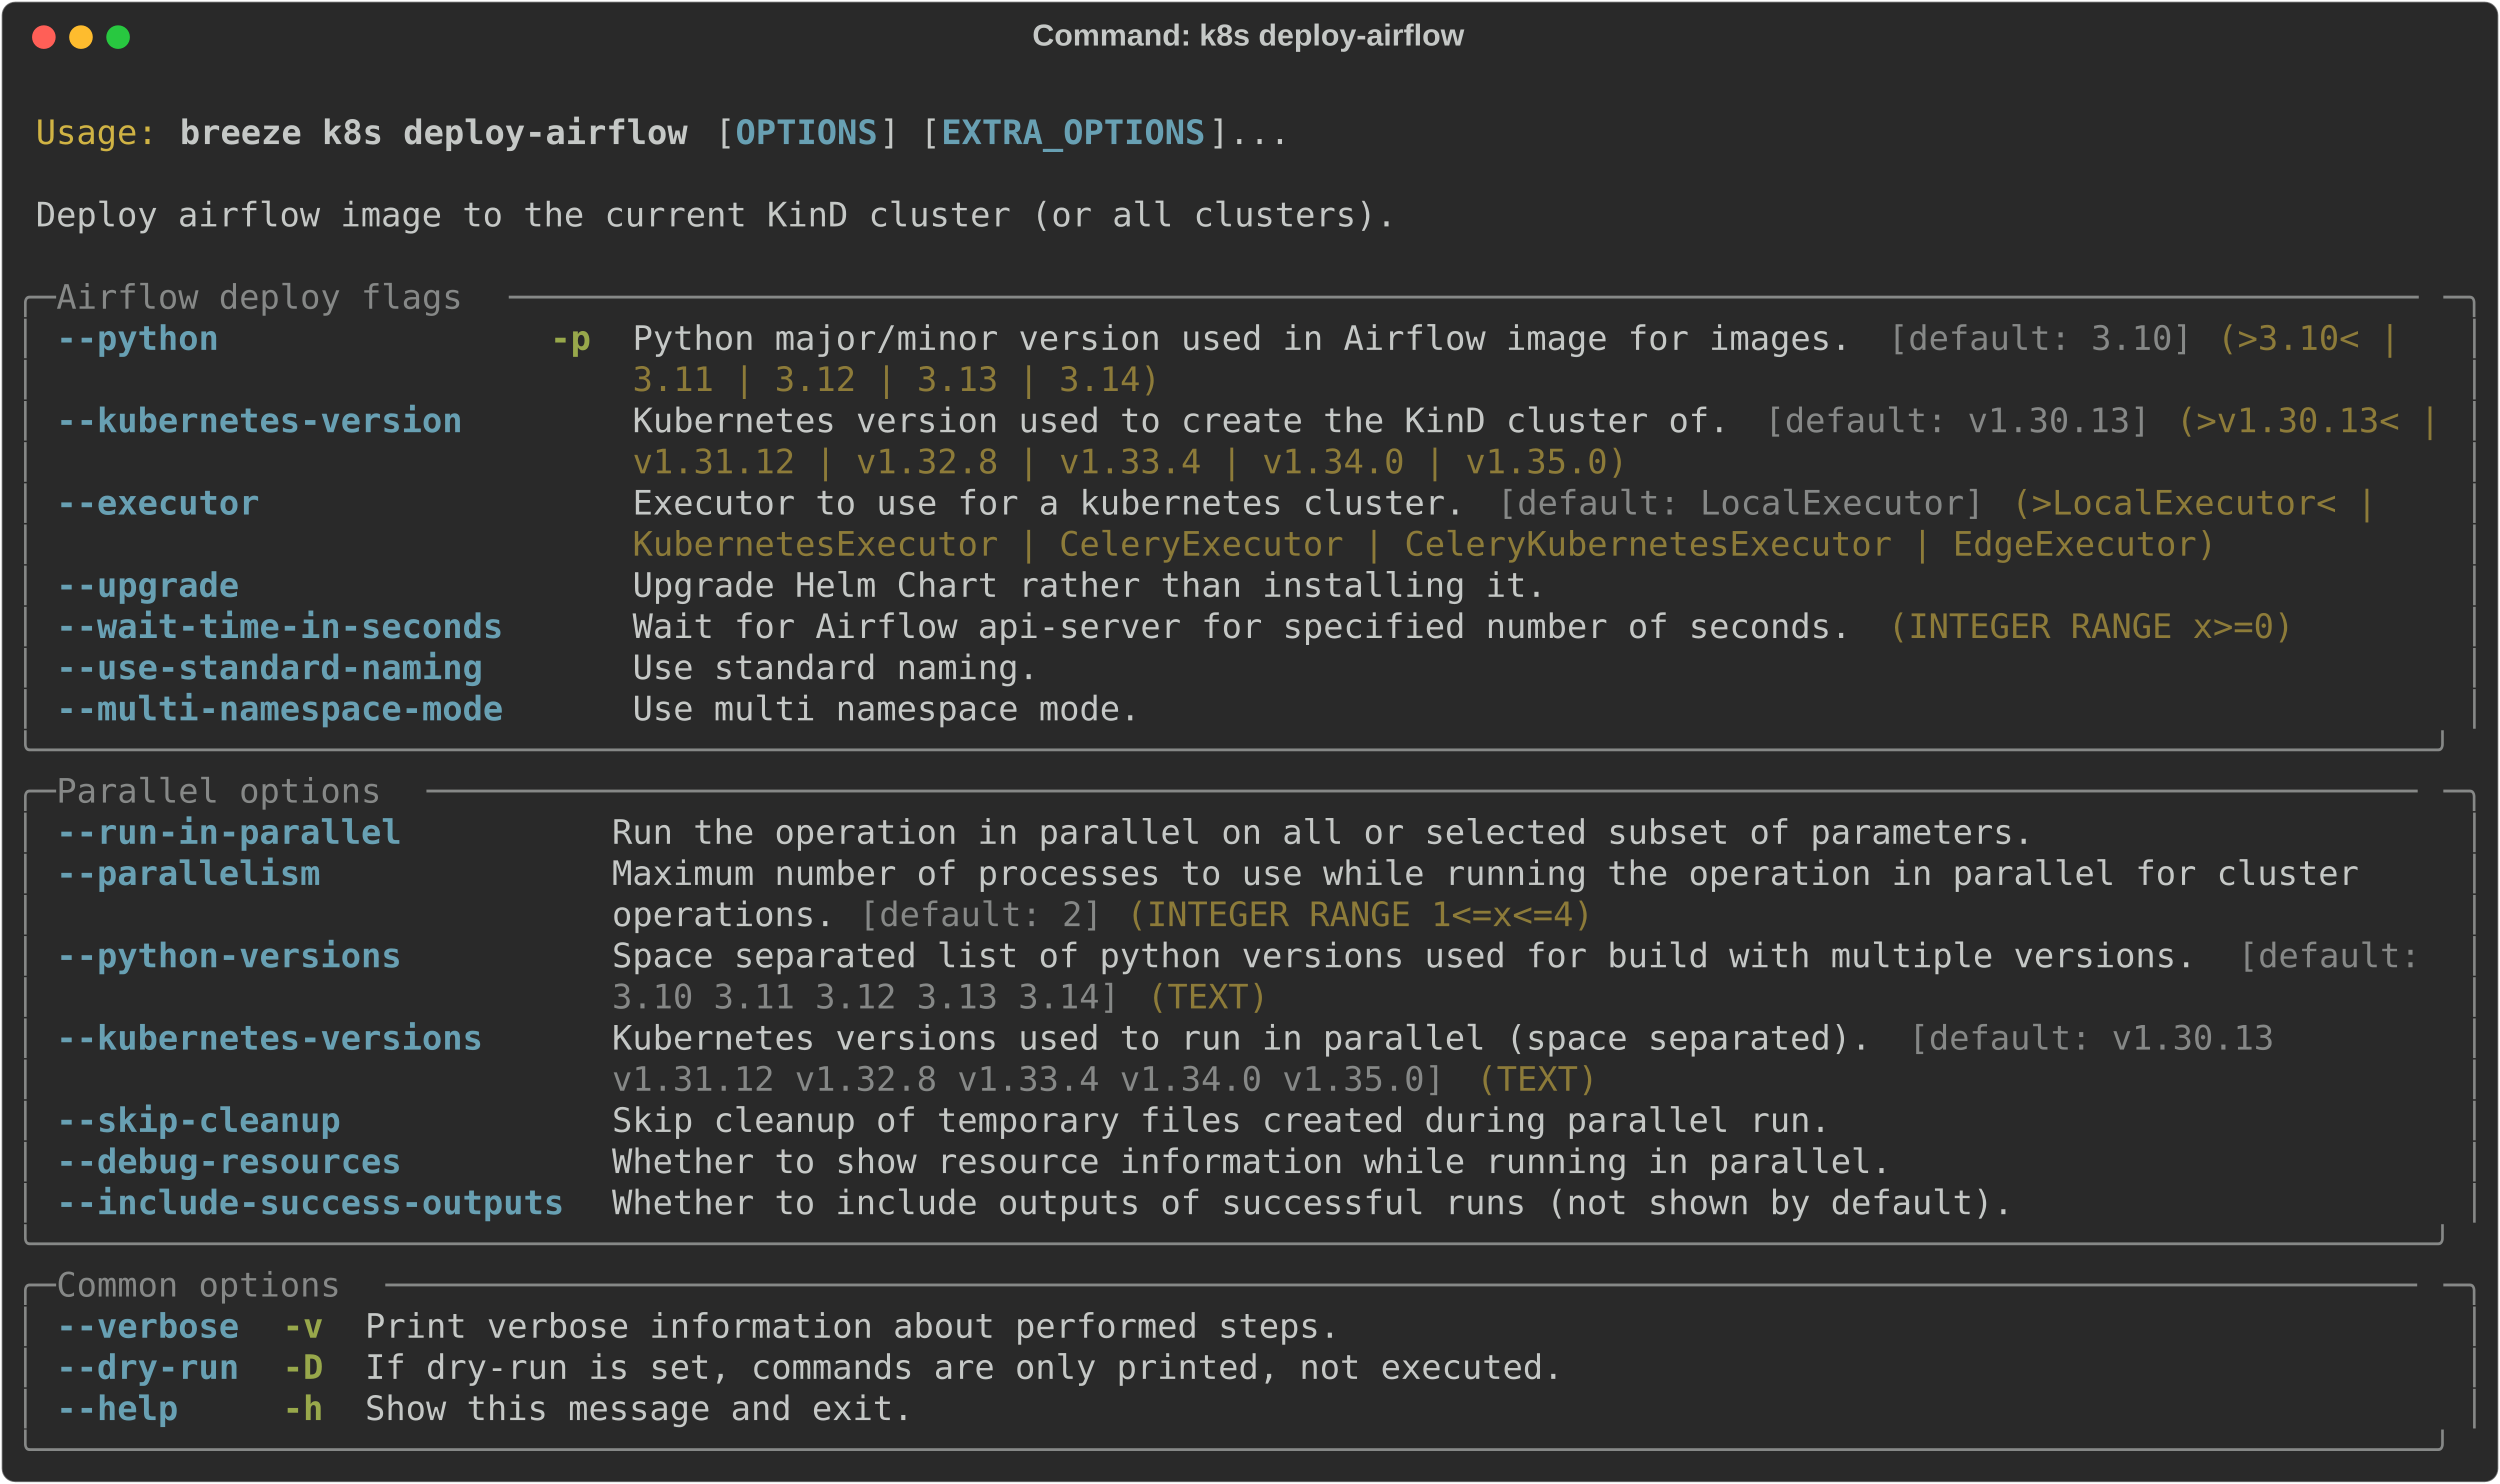
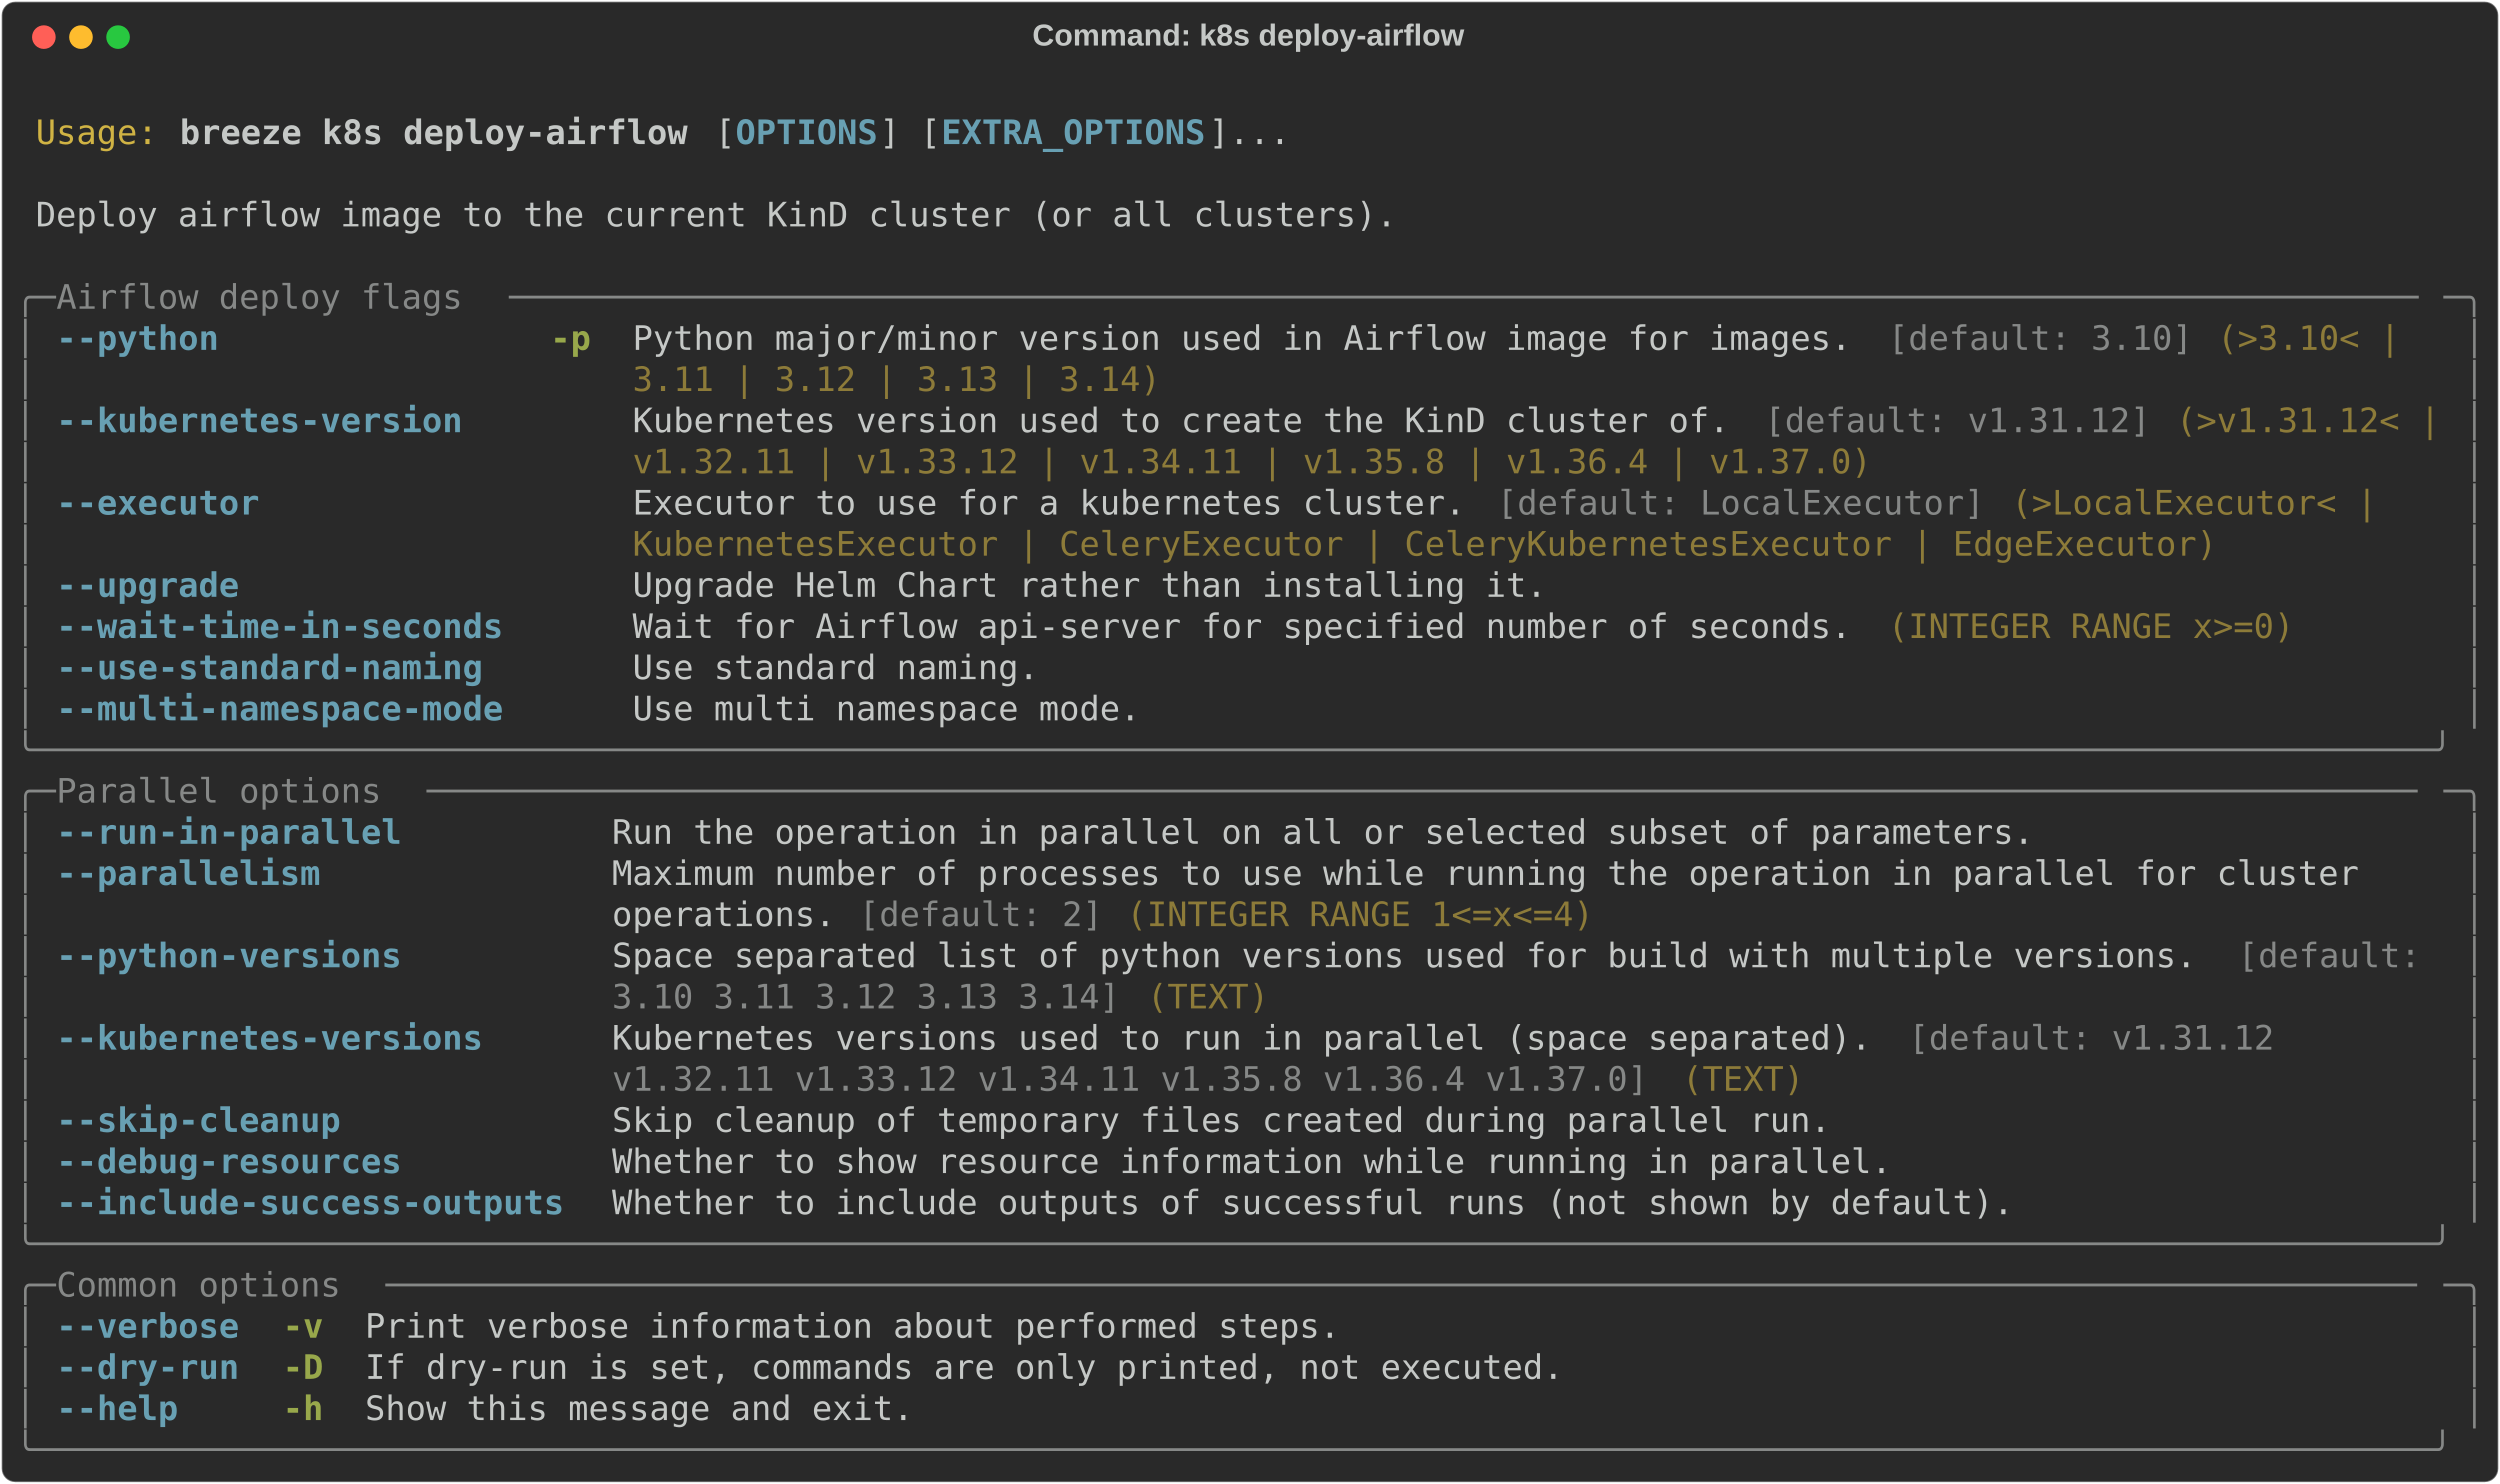
<svg xmlns="http://www.w3.org/2000/svg" class="rich-terminal" viewBox="0 0 1482 879.6">
  <style>

    @font-face {
        font-family: "Fira Code";
        src: local("FiraCode-Regular"),
                url("https://cdnjs.cloudflare.com/ajax/libs/firacode/6.2.0/woff2/FiraCode-Regular.woff2") format("woff2"),
                url("https://cdnjs.cloudflare.com/ajax/libs/firacode/6.2.0/woff/FiraCode-Regular.woff") format("woff");
        font-style: normal;
        font-weight: 400;
    }
    @font-face {
        font-family: "Fira Code";
        src: local("FiraCode-Bold"),
                url("https://cdnjs.cloudflare.com/ajax/libs/firacode/6.2.0/woff2/FiraCode-Bold.woff2") format("woff2"),
                url("https://cdnjs.cloudflare.com/ajax/libs/firacode/6.2.0/woff/FiraCode-Bold.woff") format("woff");
        font-style: bold;
        font-weight: 700;
    }

    .breeze-k8s-deploy-airflow-matrix {
        font-family: Fira Code, monospace;
        font-size: 20px;
        line-height: 24.4px;
        font-variant-east-asian: full-width;
    }

    .breeze-k8s-deploy-airflow-title {
        font-size: 18px;
        font-weight: bold;
        font-family: arial;
    }

    .breeze-k8s-deploy-airflow-r1 { fill: #c5c8c6 }
.breeze-k8s-deploy-airflow-r2 { fill: #d0b344 }
.breeze-k8s-deploy-airflow-r3 { fill: #c5c8c6;font-weight: bold }
.breeze-k8s-deploy-airflow-r4 { fill: #68a0b3;font-weight: bold }
.breeze-k8s-deploy-airflow-r5 { fill: #868887 }
.breeze-k8s-deploy-airflow-r6 { fill: #98a84b;font-weight: bold }
.breeze-k8s-deploy-airflow-r7 { fill: #8d7b39 }
    </style>
  <defs>
    <clipPath id="breeze-k8s-deploy-airflow-clip-terminal">
      <rect x="0" y="0" width="1463.0" height="828.6" />
    </clipPath>
    <clipPath id="breeze-k8s-deploy-airflow-line-0">
      <rect x="0" y="1.5" width="1464" height="24.65" />
    </clipPath>
    <clipPath id="breeze-k8s-deploy-airflow-line-1">
      <rect x="0" y="25.9" width="1464" height="24.65" />
    </clipPath>
    <clipPath id="breeze-k8s-deploy-airflow-line-2">
      <rect x="0" y="50.3" width="1464" height="24.65" />
    </clipPath>
    <clipPath id="breeze-k8s-deploy-airflow-line-3">
      <rect x="0" y="74.7" width="1464" height="24.65" />
    </clipPath>
    <clipPath id="breeze-k8s-deploy-airflow-line-4">
      <rect x="0" y="99.1" width="1464" height="24.65" />
    </clipPath>
    <clipPath id="breeze-k8s-deploy-airflow-line-5">
      <rect x="0" y="123.5" width="1464" height="24.65" />
    </clipPath>
    <clipPath id="breeze-k8s-deploy-airflow-line-6">
      <rect x="0" y="147.9" width="1464" height="24.65" />
    </clipPath>
    <clipPath id="breeze-k8s-deploy-airflow-line-7">
      <rect x="0" y="172.3" width="1464" height="24.65" />
    </clipPath>
    <clipPath id="breeze-k8s-deploy-airflow-line-8">
      <rect x="0" y="196.7" width="1464" height="24.65" />
    </clipPath>
    <clipPath id="breeze-k8s-deploy-airflow-line-9">
      <rect x="0" y="221.1" width="1464" height="24.65" />
    </clipPath>
    <clipPath id="breeze-k8s-deploy-airflow-line-10">
      <rect x="0" y="245.5" width="1464" height="24.65" />
    </clipPath>
    <clipPath id="breeze-k8s-deploy-airflow-line-11">
      <rect x="0" y="269.9" width="1464" height="24.65" />
    </clipPath>
    <clipPath id="breeze-k8s-deploy-airflow-line-12">
      <rect x="0" y="294.3" width="1464" height="24.65" />
    </clipPath>
    <clipPath id="breeze-k8s-deploy-airflow-line-13">
      <rect x="0" y="318.7" width="1464" height="24.65" />
    </clipPath>
    <clipPath id="breeze-k8s-deploy-airflow-line-14">
      <rect x="0" y="343.1" width="1464" height="24.65" />
    </clipPath>
    <clipPath id="breeze-k8s-deploy-airflow-line-15">
      <rect x="0" y="367.5" width="1464" height="24.65" />
    </clipPath>
    <clipPath id="breeze-k8s-deploy-airflow-line-16">
      <rect x="0" y="391.9" width="1464" height="24.65" />
    </clipPath>
    <clipPath id="breeze-k8s-deploy-airflow-line-17">
      <rect x="0" y="416.3" width="1464" height="24.65" />
    </clipPath>
    <clipPath id="breeze-k8s-deploy-airflow-line-18">
      <rect x="0" y="440.7" width="1464" height="24.65" />
    </clipPath>
    <clipPath id="breeze-k8s-deploy-airflow-line-19">
      <rect x="0" y="465.1" width="1464" height="24.65" />
    </clipPath>
    <clipPath id="breeze-k8s-deploy-airflow-line-20">
      <rect x="0" y="489.5" width="1464" height="24.65" />
    </clipPath>
    <clipPath id="breeze-k8s-deploy-airflow-line-21">
      <rect x="0" y="513.9" width="1464" height="24.65" />
    </clipPath>
    <clipPath id="breeze-k8s-deploy-airflow-line-22">
      <rect x="0" y="538.3" width="1464" height="24.65" />
    </clipPath>
    <clipPath id="breeze-k8s-deploy-airflow-line-23">
      <rect x="0" y="562.7" width="1464" height="24.65" />
    </clipPath>
    <clipPath id="breeze-k8s-deploy-airflow-line-24">
      <rect x="0" y="587.1" width="1464" height="24.65" />
    </clipPath>
    <clipPath id="breeze-k8s-deploy-airflow-line-25">
      <rect x="0" y="611.5" width="1464" height="24.65" />
    </clipPath>
    <clipPath id="breeze-k8s-deploy-airflow-line-26">
      <rect x="0" y="635.9" width="1464" height="24.65" />
    </clipPath>
    <clipPath id="breeze-k8s-deploy-airflow-line-27">
      <rect x="0" y="660.3" width="1464" height="24.65" />
    </clipPath>
    <clipPath id="breeze-k8s-deploy-airflow-line-28">
      <rect x="0" y="684.7" width="1464" height="24.65" />
    </clipPath>
    <clipPath id="breeze-k8s-deploy-airflow-line-29">
      <rect x="0" y="709.1" width="1464" height="24.65" />
    </clipPath>
    <clipPath id="breeze-k8s-deploy-airflow-line-30">
      <rect x="0" y="733.5" width="1464" height="24.65" />
    </clipPath>
    <clipPath id="breeze-k8s-deploy-airflow-line-31">
      <rect x="0" y="757.9" width="1464" height="24.65" />
    </clipPath>
    <clipPath id="breeze-k8s-deploy-airflow-line-32">
      <rect x="0" y="782.3" width="1464" height="24.65" />
    </clipPath>
  </defs>
  <rect fill="#292929" stroke="rgba(255,255,255,0.35)" stroke-width="1" x="1" y="1" width="1480" height="877.6" rx="8" />
  <text class="breeze-k8s-deploy-airflow-title" fill="#c5c8c6" text-anchor="middle" x="740" y="27">Command: k8s deploy-airflow</text>
  <g transform="translate(26,22)">
    <circle cx="0" cy="0" r="7" fill="#ff5f57" />
    <circle cx="22" cy="0" r="7" fill="#febc2e" />
    <circle cx="44" cy="0" r="7" fill="#28c840" />
  </g>
  <g transform="translate(9, 41)" clip-path="url(#breeze-k8s-deploy-airflow-clip-terminal)">
    <g class="breeze-k8s-deploy-airflow-matrix">
      <text class="breeze-k8s-deploy-airflow-r1" x="1464" y="20" textLength="12.2" clip-path="url(#breeze-k8s-deploy-airflow-line-0)">
</text>
      <text class="breeze-k8s-deploy-airflow-r2" x="12.2" y="44.4" textLength="73.2" clip-path="url(#breeze-k8s-deploy-airflow-line-1)">Usage:</text>
      <text class="breeze-k8s-deploy-airflow-r3" x="97.6" y="44.4" textLength="305" clip-path="url(#breeze-k8s-deploy-airflow-line-1)">breeze k8s deploy-airflow</text>
      <text class="breeze-k8s-deploy-airflow-r1" x="414.8" y="44.4" textLength="12.2" clip-path="url(#breeze-k8s-deploy-airflow-line-1)">[</text>
      <text class="breeze-k8s-deploy-airflow-r4" x="427" y="44.4" textLength="85.4" clip-path="url(#breeze-k8s-deploy-airflow-line-1)">OPTIONS</text>
      <text class="breeze-k8s-deploy-airflow-r1" x="512.4" y="44.4" textLength="36.6" clip-path="url(#breeze-k8s-deploy-airflow-line-1)">] [</text>
      <text class="breeze-k8s-deploy-airflow-r4" x="549" y="44.4" textLength="158.6" clip-path="url(#breeze-k8s-deploy-airflow-line-1)">EXTRA_OPTIONS</text>
      <text class="breeze-k8s-deploy-airflow-r1" x="707.6" y="44.4" textLength="48.8" clip-path="url(#breeze-k8s-deploy-airflow-line-1)">]...</text>
      <text class="breeze-k8s-deploy-airflow-r1" x="1464" y="44.4" textLength="12.2" clip-path="url(#breeze-k8s-deploy-airflow-line-1)">
</text>
      <text class="breeze-k8s-deploy-airflow-r1" x="1464" y="68.8" textLength="12.2" clip-path="url(#breeze-k8s-deploy-airflow-line-2)">
</text>
      <text class="breeze-k8s-deploy-airflow-r1" x="12.2" y="93.2" textLength="817.4" clip-path="url(#breeze-k8s-deploy-airflow-line-3)">Deploy airflow image to the current KinD cluster (or all clusters).</text>
      <text class="breeze-k8s-deploy-airflow-r1" x="1464" y="93.2" textLength="12.2" clip-path="url(#breeze-k8s-deploy-airflow-line-3)">
</text>
      <text class="breeze-k8s-deploy-airflow-r1" x="1464" y="117.6" textLength="12.2" clip-path="url(#breeze-k8s-deploy-airflow-line-4)">
</text>
      <text class="breeze-k8s-deploy-airflow-r5" x="0" y="142" textLength="24.4" clip-path="url(#breeze-k8s-deploy-airflow-line-5)">╭─</text>
      <text class="breeze-k8s-deploy-airflow-r5" x="24.4" y="142" textLength="268.4" clip-path="url(#breeze-k8s-deploy-airflow-line-5)"> Airflow deploy flags </text>
      <text class="breeze-k8s-deploy-airflow-r5" x="292.8" y="142" textLength="1146.8" clip-path="url(#breeze-k8s-deploy-airflow-line-5)">──────────────────────────────────────────────────────────────────────────────────────────────</text>
      <text class="breeze-k8s-deploy-airflow-r5" x="1439.6" y="142" textLength="24.4" clip-path="url(#breeze-k8s-deploy-airflow-line-5)">─╮</text>
      <text class="breeze-k8s-deploy-airflow-r1" x="1464" y="142" textLength="12.2" clip-path="url(#breeze-k8s-deploy-airflow-line-5)">
</text>
      <text class="breeze-k8s-deploy-airflow-r5" x="0" y="166.4" textLength="12.2" clip-path="url(#breeze-k8s-deploy-airflow-line-6)">│</text>
      <text class="breeze-k8s-deploy-airflow-r4" x="24.4" y="166.4" textLength="268.4" clip-path="url(#breeze-k8s-deploy-airflow-line-6)">--python              </text>
      <text class="breeze-k8s-deploy-airflow-r6" x="317.2" y="166.4" textLength="24.4" clip-path="url(#breeze-k8s-deploy-airflow-line-6)">-p</text>
      <text class="breeze-k8s-deploy-airflow-r1" x="366" y="166.4" textLength="744.2" clip-path="url(#breeze-k8s-deploy-airflow-line-6)">Python major/minor version used in Airflow image for images. </text>
      <text class="breeze-k8s-deploy-airflow-r5" x="1110.2" y="166.4" textLength="183" clip-path="url(#breeze-k8s-deploy-airflow-line-6)">[default: 3.10]</text>
      <text class="breeze-k8s-deploy-airflow-r7" x="1305.4" y="166.4" textLength="122" clip-path="url(#breeze-k8s-deploy-airflow-line-6)">(&gt;3.10&lt; | </text>
      <text class="breeze-k8s-deploy-airflow-r5" x="1451.8" y="166.4" textLength="12.2" clip-path="url(#breeze-k8s-deploy-airflow-line-6)">│</text>
      <text class="breeze-k8s-deploy-airflow-r1" x="1464" y="166.4" textLength="12.2" clip-path="url(#breeze-k8s-deploy-airflow-line-6)">
</text>
      <text class="breeze-k8s-deploy-airflow-r5" x="0" y="190.8" textLength="12.2" clip-path="url(#breeze-k8s-deploy-airflow-line-7)">│</text>
      <text class="breeze-k8s-deploy-airflow-r7" x="366" y="190.8" textLength="317.2" clip-path="url(#breeze-k8s-deploy-airflow-line-7)">3.11 | 3.12 | 3.13 | 3.14)</text>
      <text class="breeze-k8s-deploy-airflow-r5" x="1451.8" y="190.8" textLength="12.2" clip-path="url(#breeze-k8s-deploy-airflow-line-7)">│</text>
      <text class="breeze-k8s-deploy-airflow-r1" x="1464" y="190.8" textLength="12.2" clip-path="url(#breeze-k8s-deploy-airflow-line-7)">
</text>
      <text class="breeze-k8s-deploy-airflow-r5" x="0" y="215.2" textLength="12.2" clip-path="url(#breeze-k8s-deploy-airflow-line-8)">│</text>
      <text class="breeze-k8s-deploy-airflow-r4" x="24.4" y="215.2" textLength="268.4" clip-path="url(#breeze-k8s-deploy-airflow-line-8)">--kubernetes-version  </text>
      <text class="breeze-k8s-deploy-airflow-r1" x="366" y="215.2" textLength="671" clip-path="url(#breeze-k8s-deploy-airflow-line-8)">Kubernetes version used to create the KinD cluster of. </text>
-       <text class="breeze-k8s-deploy-airflow-r5" x="1037" y="215.2" textLength="231.8" clip-path="url(#breeze-k8s-deploy-airflow-line-8)">[default: v1.30.13]</text>
-       <text class="breeze-k8s-deploy-airflow-r7" x="1281" y="215.2" textLength="158.6" clip-path="url(#breeze-k8s-deploy-airflow-line-8)">(&gt;v1.30.13&lt; |</text>
+       <text class="breeze-k8s-deploy-airflow-r5" x="1037" y="215.2" textLength="231.8" clip-path="url(#breeze-k8s-deploy-airflow-line-8)">[default: v1.31.12]</text>
+       <text class="breeze-k8s-deploy-airflow-r7" x="1281" y="215.2" textLength="158.6" clip-path="url(#breeze-k8s-deploy-airflow-line-8)">(&gt;v1.31.12&lt; |</text>
      <text class="breeze-k8s-deploy-airflow-r5" x="1451.8" y="215.2" textLength="12.2" clip-path="url(#breeze-k8s-deploy-airflow-line-8)">│</text>
      <text class="breeze-k8s-deploy-airflow-r1" x="1464" y="215.2" textLength="12.2" clip-path="url(#breeze-k8s-deploy-airflow-line-8)">
</text>
      <text class="breeze-k8s-deploy-airflow-r5" x="0" y="239.6" textLength="12.2" clip-path="url(#breeze-k8s-deploy-airflow-line-9)">│</text>
-       <text class="breeze-k8s-deploy-airflow-r7" x="366" y="239.6" textLength="597.8" clip-path="url(#breeze-k8s-deploy-airflow-line-9)">v1.31.12 | v1.32.8 | v1.33.4 | v1.34.0 | v1.35.0)</text>
+       <text class="breeze-k8s-deploy-airflow-r7" x="366" y="239.6" textLength="744.2" clip-path="url(#breeze-k8s-deploy-airflow-line-9)">v1.32.11 | v1.33.12 | v1.34.11 | v1.35.8 | v1.36.4 | v1.37.0)</text>
      <text class="breeze-k8s-deploy-airflow-r5" x="1451.8" y="239.6" textLength="12.2" clip-path="url(#breeze-k8s-deploy-airflow-line-9)">│</text>
      <text class="breeze-k8s-deploy-airflow-r1" x="1464" y="239.6" textLength="12.2" clip-path="url(#breeze-k8s-deploy-airflow-line-9)">
</text>
      <text class="breeze-k8s-deploy-airflow-r5" x="0" y="264" textLength="12.2" clip-path="url(#breeze-k8s-deploy-airflow-line-10)">│</text>
      <text class="breeze-k8s-deploy-airflow-r4" x="24.4" y="264" textLength="268.4" clip-path="url(#breeze-k8s-deploy-airflow-line-10)">--executor            </text>
      <text class="breeze-k8s-deploy-airflow-r1" x="366" y="264" textLength="512.4" clip-path="url(#breeze-k8s-deploy-airflow-line-10)">Executor to use for a kubernetes cluster. </text>
      <text class="breeze-k8s-deploy-airflow-r5" x="878.4" y="264" textLength="292.8" clip-path="url(#breeze-k8s-deploy-airflow-line-10)">[default: LocalExecutor]</text>
      <text class="breeze-k8s-deploy-airflow-r7" x="1183.4" y="264" textLength="231.8" clip-path="url(#breeze-k8s-deploy-airflow-line-10)">(&gt;LocalExecutor&lt; | </text>
      <text class="breeze-k8s-deploy-airflow-r5" x="1451.8" y="264" textLength="12.2" clip-path="url(#breeze-k8s-deploy-airflow-line-10)">│</text>
      <text class="breeze-k8s-deploy-airflow-r1" x="1464" y="264" textLength="12.2" clip-path="url(#breeze-k8s-deploy-airflow-line-10)">
</text>
      <text class="breeze-k8s-deploy-airflow-r5" x="0" y="288.4" textLength="12.2" clip-path="url(#breeze-k8s-deploy-airflow-line-11)">│</text>
      <text class="breeze-k8s-deploy-airflow-r7" x="366" y="288.4" textLength="951.6" clip-path="url(#breeze-k8s-deploy-airflow-line-11)">KubernetesExecutor | CeleryExecutor | CeleryKubernetesExecutor | EdgeExecutor)</text>
      <text class="breeze-k8s-deploy-airflow-r5" x="1451.8" y="288.4" textLength="12.2" clip-path="url(#breeze-k8s-deploy-airflow-line-11)">│</text>
      <text class="breeze-k8s-deploy-airflow-r1" x="1464" y="288.4" textLength="12.2" clip-path="url(#breeze-k8s-deploy-airflow-line-11)">
</text>
      <text class="breeze-k8s-deploy-airflow-r5" x="0" y="312.8" textLength="12.2" clip-path="url(#breeze-k8s-deploy-airflow-line-12)">│</text>
      <text class="breeze-k8s-deploy-airflow-r4" x="24.4" y="312.8" textLength="268.4" clip-path="url(#breeze-k8s-deploy-airflow-line-12)">--upgrade             </text>
      <text class="breeze-k8s-deploy-airflow-r1" x="366" y="312.8" textLength="549" clip-path="url(#breeze-k8s-deploy-airflow-line-12)">Upgrade Helm Chart rather than installing it.</text>
      <text class="breeze-k8s-deploy-airflow-r5" x="1451.8" y="312.8" textLength="12.2" clip-path="url(#breeze-k8s-deploy-airflow-line-12)">│</text>
      <text class="breeze-k8s-deploy-airflow-r1" x="1464" y="312.8" textLength="12.2" clip-path="url(#breeze-k8s-deploy-airflow-line-12)">
</text>
      <text class="breeze-k8s-deploy-airflow-r5" x="0" y="337.2" textLength="12.2" clip-path="url(#breeze-k8s-deploy-airflow-line-13)">│</text>
      <text class="breeze-k8s-deploy-airflow-r4" x="24.4" y="337.2" textLength="268.4" clip-path="url(#breeze-k8s-deploy-airflow-line-13)">--wait-time-in-seconds</text>
      <text class="breeze-k8s-deploy-airflow-r1" x="366" y="337.2" textLength="744.2" clip-path="url(#breeze-k8s-deploy-airflow-line-13)">Wait for Airflow api-server for specified number of seconds. </text>
      <text class="breeze-k8s-deploy-airflow-r7" x="1110.2" y="337.2" textLength="244" clip-path="url(#breeze-k8s-deploy-airflow-line-13)">(INTEGER RANGE x&gt;=0)</text>
      <text class="breeze-k8s-deploy-airflow-r5" x="1451.8" y="337.2" textLength="12.2" clip-path="url(#breeze-k8s-deploy-airflow-line-13)">│</text>
      <text class="breeze-k8s-deploy-airflow-r1" x="1464" y="337.2" textLength="12.2" clip-path="url(#breeze-k8s-deploy-airflow-line-13)">
</text>
      <text class="breeze-k8s-deploy-airflow-r5" x="0" y="361.6" textLength="12.2" clip-path="url(#breeze-k8s-deploy-airflow-line-14)">│</text>
      <text class="breeze-k8s-deploy-airflow-r4" x="24.4" y="361.6" textLength="268.4" clip-path="url(#breeze-k8s-deploy-airflow-line-14)">--use-standard-naming </text>
      <text class="breeze-k8s-deploy-airflow-r1" x="366" y="361.6" textLength="244" clip-path="url(#breeze-k8s-deploy-airflow-line-14)">Use standard naming.</text>
      <text class="breeze-k8s-deploy-airflow-r5" x="1451.8" y="361.6" textLength="12.2" clip-path="url(#breeze-k8s-deploy-airflow-line-14)">│</text>
      <text class="breeze-k8s-deploy-airflow-r1" x="1464" y="361.6" textLength="12.2" clip-path="url(#breeze-k8s-deploy-airflow-line-14)">
</text>
      <text class="breeze-k8s-deploy-airflow-r5" x="0" y="386" textLength="12.2" clip-path="url(#breeze-k8s-deploy-airflow-line-15)">│</text>
      <text class="breeze-k8s-deploy-airflow-r4" x="24.4" y="386" textLength="268.4" clip-path="url(#breeze-k8s-deploy-airflow-line-15)">--multi-namespace-mode</text>
      <text class="breeze-k8s-deploy-airflow-r1" x="366" y="386" textLength="305" clip-path="url(#breeze-k8s-deploy-airflow-line-15)">Use multi namespace mode.</text>
      <text class="breeze-k8s-deploy-airflow-r5" x="1451.8" y="386" textLength="12.2" clip-path="url(#breeze-k8s-deploy-airflow-line-15)">│</text>
      <text class="breeze-k8s-deploy-airflow-r1" x="1464" y="386" textLength="12.2" clip-path="url(#breeze-k8s-deploy-airflow-line-15)">
</text>
      <text class="breeze-k8s-deploy-airflow-r5" x="0" y="410.4" textLength="1464" clip-path="url(#breeze-k8s-deploy-airflow-line-16)">╰──────────────────────────────────────────────────────────────────────────────────────────────────────────────────────╯</text>
      <text class="breeze-k8s-deploy-airflow-r1" x="1464" y="410.4" textLength="12.2" clip-path="url(#breeze-k8s-deploy-airflow-line-16)">
</text>
      <text class="breeze-k8s-deploy-airflow-r5" x="0" y="434.8" textLength="24.4" clip-path="url(#breeze-k8s-deploy-airflow-line-17)">╭─</text>
      <text class="breeze-k8s-deploy-airflow-r5" x="24.4" y="434.8" textLength="219.6" clip-path="url(#breeze-k8s-deploy-airflow-line-17)"> Parallel options </text>
      <text class="breeze-k8s-deploy-airflow-r5" x="244" y="434.8" textLength="1195.6" clip-path="url(#breeze-k8s-deploy-airflow-line-17)">──────────────────────────────────────────────────────────────────────────────────────────────────</text>
      <text class="breeze-k8s-deploy-airflow-r5" x="1439.6" y="434.8" textLength="24.4" clip-path="url(#breeze-k8s-deploy-airflow-line-17)">─╮</text>
      <text class="breeze-k8s-deploy-airflow-r1" x="1464" y="434.8" textLength="12.2" clip-path="url(#breeze-k8s-deploy-airflow-line-17)">
</text>
      <text class="breeze-k8s-deploy-airflow-r5" x="0" y="459.2" textLength="12.2" clip-path="url(#breeze-k8s-deploy-airflow-line-18)">│</text>
      <text class="breeze-k8s-deploy-airflow-r4" x="24.4" y="459.2" textLength="305" clip-path="url(#breeze-k8s-deploy-airflow-line-18)">--run-in-parallel        </text>
      <text class="breeze-k8s-deploy-airflow-r1" x="353.8" y="459.2" textLength="854" clip-path="url(#breeze-k8s-deploy-airflow-line-18)">Run the operation in parallel on all or selected subset of parameters.</text>
      <text class="breeze-k8s-deploy-airflow-r5" x="1451.8" y="459.2" textLength="12.2" clip-path="url(#breeze-k8s-deploy-airflow-line-18)">│</text>
      <text class="breeze-k8s-deploy-airflow-r1" x="1464" y="459.2" textLength="12.2" clip-path="url(#breeze-k8s-deploy-airflow-line-18)">
</text>
      <text class="breeze-k8s-deploy-airflow-r5" x="0" y="483.6" textLength="12.2" clip-path="url(#breeze-k8s-deploy-airflow-line-19)">│</text>
      <text class="breeze-k8s-deploy-airflow-r4" x="24.4" y="483.6" textLength="305" clip-path="url(#breeze-k8s-deploy-airflow-line-19)">--parallelism            </text>
      <text class="breeze-k8s-deploy-airflow-r1" x="353.8" y="483.6" textLength="1085.8" clip-path="url(#breeze-k8s-deploy-airflow-line-19)">Maximum number of processes to use while running the operation in parallel for cluster   </text>
      <text class="breeze-k8s-deploy-airflow-r5" x="1451.8" y="483.6" textLength="12.2" clip-path="url(#breeze-k8s-deploy-airflow-line-19)">│</text>
      <text class="breeze-k8s-deploy-airflow-r1" x="1464" y="483.6" textLength="12.2" clip-path="url(#breeze-k8s-deploy-airflow-line-19)">
</text>
      <text class="breeze-k8s-deploy-airflow-r5" x="0" y="508" textLength="12.2" clip-path="url(#breeze-k8s-deploy-airflow-line-20)">│</text>
      <text class="breeze-k8s-deploy-airflow-r1" x="353.8" y="508" textLength="146.4" clip-path="url(#breeze-k8s-deploy-airflow-line-20)">operations. </text>
      <text class="breeze-k8s-deploy-airflow-r5" x="500.2" y="508" textLength="146.4" clip-path="url(#breeze-k8s-deploy-airflow-line-20)">[default: 2]</text>
      <text class="breeze-k8s-deploy-airflow-r7" x="658.8" y="508" textLength="280.6" clip-path="url(#breeze-k8s-deploy-airflow-line-20)">(INTEGER RANGE 1&lt;=x&lt;=4)</text>
      <text class="breeze-k8s-deploy-airflow-r5" x="1451.8" y="508" textLength="12.2" clip-path="url(#breeze-k8s-deploy-airflow-line-20)">│</text>
      <text class="breeze-k8s-deploy-airflow-r1" x="1464" y="508" textLength="12.2" clip-path="url(#breeze-k8s-deploy-airflow-line-20)">
</text>
      <text class="breeze-k8s-deploy-airflow-r5" x="0" y="532.4" textLength="12.2" clip-path="url(#breeze-k8s-deploy-airflow-line-21)">│</text>
      <text class="breeze-k8s-deploy-airflow-r4" x="24.4" y="532.4" textLength="305" clip-path="url(#breeze-k8s-deploy-airflow-line-21)">--python-versions        </text>
      <text class="breeze-k8s-deploy-airflow-r1" x="353.8" y="532.4" textLength="963.8" clip-path="url(#breeze-k8s-deploy-airflow-line-21)">Space separated list of python versions used for build with multiple versions. </text>
      <text class="breeze-k8s-deploy-airflow-r5" x="1317.6" y="532.4" textLength="122" clip-path="url(#breeze-k8s-deploy-airflow-line-21)">[default: </text>
      <text class="breeze-k8s-deploy-airflow-r5" x="1451.8" y="532.4" textLength="12.2" clip-path="url(#breeze-k8s-deploy-airflow-line-21)">│</text>
      <text class="breeze-k8s-deploy-airflow-r1" x="1464" y="532.4" textLength="12.2" clip-path="url(#breeze-k8s-deploy-airflow-line-21)">
</text>
      <text class="breeze-k8s-deploy-airflow-r5" x="0" y="556.8" textLength="12.2" clip-path="url(#breeze-k8s-deploy-airflow-line-22)">│</text>
      <text class="breeze-k8s-deploy-airflow-r5" x="353.8" y="556.8" textLength="305" clip-path="url(#breeze-k8s-deploy-airflow-line-22)">3.10 3.11 3.12 3.13 3.14]</text>
      <text class="breeze-k8s-deploy-airflow-r7" x="671" y="556.8" textLength="73.2" clip-path="url(#breeze-k8s-deploy-airflow-line-22)">(TEXT)</text>
      <text class="breeze-k8s-deploy-airflow-r5" x="1451.8" y="556.8" textLength="12.2" clip-path="url(#breeze-k8s-deploy-airflow-line-22)">│</text>
      <text class="breeze-k8s-deploy-airflow-r1" x="1464" y="556.8" textLength="12.2" clip-path="url(#breeze-k8s-deploy-airflow-line-22)">
</text>
      <text class="breeze-k8s-deploy-airflow-r5" x="0" y="581.2" textLength="12.2" clip-path="url(#breeze-k8s-deploy-airflow-line-23)">│</text>
      <text class="breeze-k8s-deploy-airflow-r4" x="24.4" y="581.2" textLength="305" clip-path="url(#breeze-k8s-deploy-airflow-line-23)">--kubernetes-versions    </text>
      <text class="breeze-k8s-deploy-airflow-r1" x="353.8" y="581.2" textLength="768.6" clip-path="url(#breeze-k8s-deploy-airflow-line-23)">Kubernetes versions used to run in parallel (space separated). </text>
-       <text class="breeze-k8s-deploy-airflow-r5" x="1122.4" y="581.2" textLength="231.8" clip-path="url(#breeze-k8s-deploy-airflow-line-23)">[default: v1.30.13 </text>
+       <text class="breeze-k8s-deploy-airflow-r5" x="1122.4" y="581.2" textLength="231.8" clip-path="url(#breeze-k8s-deploy-airflow-line-23)">[default: v1.31.12 </text>
      <text class="breeze-k8s-deploy-airflow-r5" x="1451.8" y="581.2" textLength="12.2" clip-path="url(#breeze-k8s-deploy-airflow-line-23)">│</text>
      <text class="breeze-k8s-deploy-airflow-r1" x="1464" y="581.2" textLength="12.2" clip-path="url(#breeze-k8s-deploy-airflow-line-23)">
</text>
      <text class="breeze-k8s-deploy-airflow-r5" x="0" y="605.6" textLength="12.2" clip-path="url(#breeze-k8s-deploy-airflow-line-24)">│</text>
-       <text class="breeze-k8s-deploy-airflow-r5" x="353.8" y="605.6" textLength="500.2" clip-path="url(#breeze-k8s-deploy-airflow-line-24)">v1.31.12 v1.32.8 v1.33.4 v1.34.0 v1.35.0]</text>
-       <text class="breeze-k8s-deploy-airflow-r7" x="866.2" y="605.6" textLength="73.2" clip-path="url(#breeze-k8s-deploy-airflow-line-24)">(TEXT)</text>
+       <text class="breeze-k8s-deploy-airflow-r5" x="353.8" y="605.6" textLength="622.2" clip-path="url(#breeze-k8s-deploy-airflow-line-24)">v1.32.11 v1.33.12 v1.34.11 v1.35.8 v1.36.4 v1.37.0]</text>
+       <text class="breeze-k8s-deploy-airflow-r7" x="988.2" y="605.6" textLength="73.2" clip-path="url(#breeze-k8s-deploy-airflow-line-24)">(TEXT)</text>
      <text class="breeze-k8s-deploy-airflow-r5" x="1451.8" y="605.6" textLength="12.2" clip-path="url(#breeze-k8s-deploy-airflow-line-24)">│</text>
      <text class="breeze-k8s-deploy-airflow-r1" x="1464" y="605.6" textLength="12.2" clip-path="url(#breeze-k8s-deploy-airflow-line-24)">
</text>
      <text class="breeze-k8s-deploy-airflow-r5" x="0" y="630" textLength="12.2" clip-path="url(#breeze-k8s-deploy-airflow-line-25)">│</text>
      <text class="breeze-k8s-deploy-airflow-r4" x="24.4" y="630" textLength="305" clip-path="url(#breeze-k8s-deploy-airflow-line-25)">--skip-cleanup           </text>
      <text class="breeze-k8s-deploy-airflow-r1" x="353.8" y="630" textLength="732" clip-path="url(#breeze-k8s-deploy-airflow-line-25)">Skip cleanup of temporary files created during parallel run.</text>
      <text class="breeze-k8s-deploy-airflow-r5" x="1451.8" y="630" textLength="12.2" clip-path="url(#breeze-k8s-deploy-airflow-line-25)">│</text>
      <text class="breeze-k8s-deploy-airflow-r1" x="1464" y="630" textLength="12.2" clip-path="url(#breeze-k8s-deploy-airflow-line-25)">
</text>
      <text class="breeze-k8s-deploy-airflow-r5" x="0" y="654.4" textLength="12.2" clip-path="url(#breeze-k8s-deploy-airflow-line-26)">│</text>
      <text class="breeze-k8s-deploy-airflow-r4" x="24.4" y="654.4" textLength="305" clip-path="url(#breeze-k8s-deploy-airflow-line-26)">--debug-resources        </text>
      <text class="breeze-k8s-deploy-airflow-r1" x="353.8" y="654.4" textLength="768.6" clip-path="url(#breeze-k8s-deploy-airflow-line-26)">Whether to show resource information while running in parallel.</text>
      <text class="breeze-k8s-deploy-airflow-r5" x="1451.8" y="654.4" textLength="12.2" clip-path="url(#breeze-k8s-deploy-airflow-line-26)">│</text>
      <text class="breeze-k8s-deploy-airflow-r1" x="1464" y="654.4" textLength="12.2" clip-path="url(#breeze-k8s-deploy-airflow-line-26)">
</text>
      <text class="breeze-k8s-deploy-airflow-r5" x="0" y="678.8" textLength="12.2" clip-path="url(#breeze-k8s-deploy-airflow-line-27)">│</text>
      <text class="breeze-k8s-deploy-airflow-r4" x="24.4" y="678.8" textLength="305" clip-path="url(#breeze-k8s-deploy-airflow-line-27)">--include-success-outputs</text>
      <text class="breeze-k8s-deploy-airflow-r1" x="353.8" y="678.8" textLength="841.8" clip-path="url(#breeze-k8s-deploy-airflow-line-27)">Whether to include outputs of successful runs (not shown by default).</text>
      <text class="breeze-k8s-deploy-airflow-r5" x="1451.8" y="678.8" textLength="12.2" clip-path="url(#breeze-k8s-deploy-airflow-line-27)">│</text>
      <text class="breeze-k8s-deploy-airflow-r1" x="1464" y="678.8" textLength="12.2" clip-path="url(#breeze-k8s-deploy-airflow-line-27)">
</text>
      <text class="breeze-k8s-deploy-airflow-r5" x="0" y="703.2" textLength="1464" clip-path="url(#breeze-k8s-deploy-airflow-line-28)">╰──────────────────────────────────────────────────────────────────────────────────────────────────────────────────────╯</text>
      <text class="breeze-k8s-deploy-airflow-r1" x="1464" y="703.2" textLength="12.2" clip-path="url(#breeze-k8s-deploy-airflow-line-28)">
</text>
      <text class="breeze-k8s-deploy-airflow-r5" x="0" y="727.6" textLength="24.4" clip-path="url(#breeze-k8s-deploy-airflow-line-29)">╭─</text>
      <text class="breeze-k8s-deploy-airflow-r5" x="24.4" y="727.6" textLength="195.2" clip-path="url(#breeze-k8s-deploy-airflow-line-29)"> Common options </text>
      <text class="breeze-k8s-deploy-airflow-r5" x="219.6" y="727.6" textLength="1220" clip-path="url(#breeze-k8s-deploy-airflow-line-29)">────────────────────────────────────────────────────────────────────────────────────────────────────</text>
      <text class="breeze-k8s-deploy-airflow-r5" x="1439.6" y="727.6" textLength="24.4" clip-path="url(#breeze-k8s-deploy-airflow-line-29)">─╮</text>
      <text class="breeze-k8s-deploy-airflow-r1" x="1464" y="727.6" textLength="12.2" clip-path="url(#breeze-k8s-deploy-airflow-line-29)">
</text>
      <text class="breeze-k8s-deploy-airflow-r5" x="0" y="752" textLength="12.2" clip-path="url(#breeze-k8s-deploy-airflow-line-30)">│</text>
      <text class="breeze-k8s-deploy-airflow-r4" x="24.4" y="752" textLength="109.8" clip-path="url(#breeze-k8s-deploy-airflow-line-30)">--verbose</text>
      <text class="breeze-k8s-deploy-airflow-r6" x="158.6" y="752" textLength="24.4" clip-path="url(#breeze-k8s-deploy-airflow-line-30)">-v</text>
      <text class="breeze-k8s-deploy-airflow-r1" x="207.4" y="752" textLength="585.6" clip-path="url(#breeze-k8s-deploy-airflow-line-30)">Print verbose information about performed steps.</text>
      <text class="breeze-k8s-deploy-airflow-r5" x="1451.8" y="752" textLength="12.2" clip-path="url(#breeze-k8s-deploy-airflow-line-30)">│</text>
      <text class="breeze-k8s-deploy-airflow-r1" x="1464" y="752" textLength="12.2" clip-path="url(#breeze-k8s-deploy-airflow-line-30)">
</text>
      <text class="breeze-k8s-deploy-airflow-r5" x="0" y="776.4" textLength="12.2" clip-path="url(#breeze-k8s-deploy-airflow-line-31)">│</text>
      <text class="breeze-k8s-deploy-airflow-r4" x="24.4" y="776.4" textLength="109.8" clip-path="url(#breeze-k8s-deploy-airflow-line-31)">--dry-run</text>
      <text class="breeze-k8s-deploy-airflow-r6" x="158.6" y="776.4" textLength="24.4" clip-path="url(#breeze-k8s-deploy-airflow-line-31)">-D</text>
      <text class="breeze-k8s-deploy-airflow-r1" x="207.4" y="776.4" textLength="719.8" clip-path="url(#breeze-k8s-deploy-airflow-line-31)">If dry-run is set, commands are only printed, not executed.</text>
      <text class="breeze-k8s-deploy-airflow-r5" x="1451.8" y="776.4" textLength="12.2" clip-path="url(#breeze-k8s-deploy-airflow-line-31)">│</text>
      <text class="breeze-k8s-deploy-airflow-r1" x="1464" y="776.4" textLength="12.2" clip-path="url(#breeze-k8s-deploy-airflow-line-31)">
</text>
      <text class="breeze-k8s-deploy-airflow-r5" x="0" y="800.8" textLength="12.2" clip-path="url(#breeze-k8s-deploy-airflow-line-32)">│</text>
      <text class="breeze-k8s-deploy-airflow-r4" x="24.4" y="800.8" textLength="109.8" clip-path="url(#breeze-k8s-deploy-airflow-line-32)">--help   </text>
      <text class="breeze-k8s-deploy-airflow-r6" x="158.6" y="800.8" textLength="24.4" clip-path="url(#breeze-k8s-deploy-airflow-line-32)">-h</text>
      <text class="breeze-k8s-deploy-airflow-r1" x="207.4" y="800.8" textLength="329.4" clip-path="url(#breeze-k8s-deploy-airflow-line-32)">Show this message and exit.</text>
      <text class="breeze-k8s-deploy-airflow-r5" x="1451.8" y="800.8" textLength="12.2" clip-path="url(#breeze-k8s-deploy-airflow-line-32)">│</text>
      <text class="breeze-k8s-deploy-airflow-r1" x="1464" y="800.8" textLength="12.2" clip-path="url(#breeze-k8s-deploy-airflow-line-32)">
</text>
      <text class="breeze-k8s-deploy-airflow-r5" x="0" y="825.2" textLength="1464" clip-path="url(#breeze-k8s-deploy-airflow-line-33)">╰──────────────────────────────────────────────────────────────────────────────────────────────────────────────────────╯</text>
      <text class="breeze-k8s-deploy-airflow-r1" x="1464" y="825.2" textLength="12.2" clip-path="url(#breeze-k8s-deploy-airflow-line-33)">
</text>
    </g>
  </g>
</svg>
